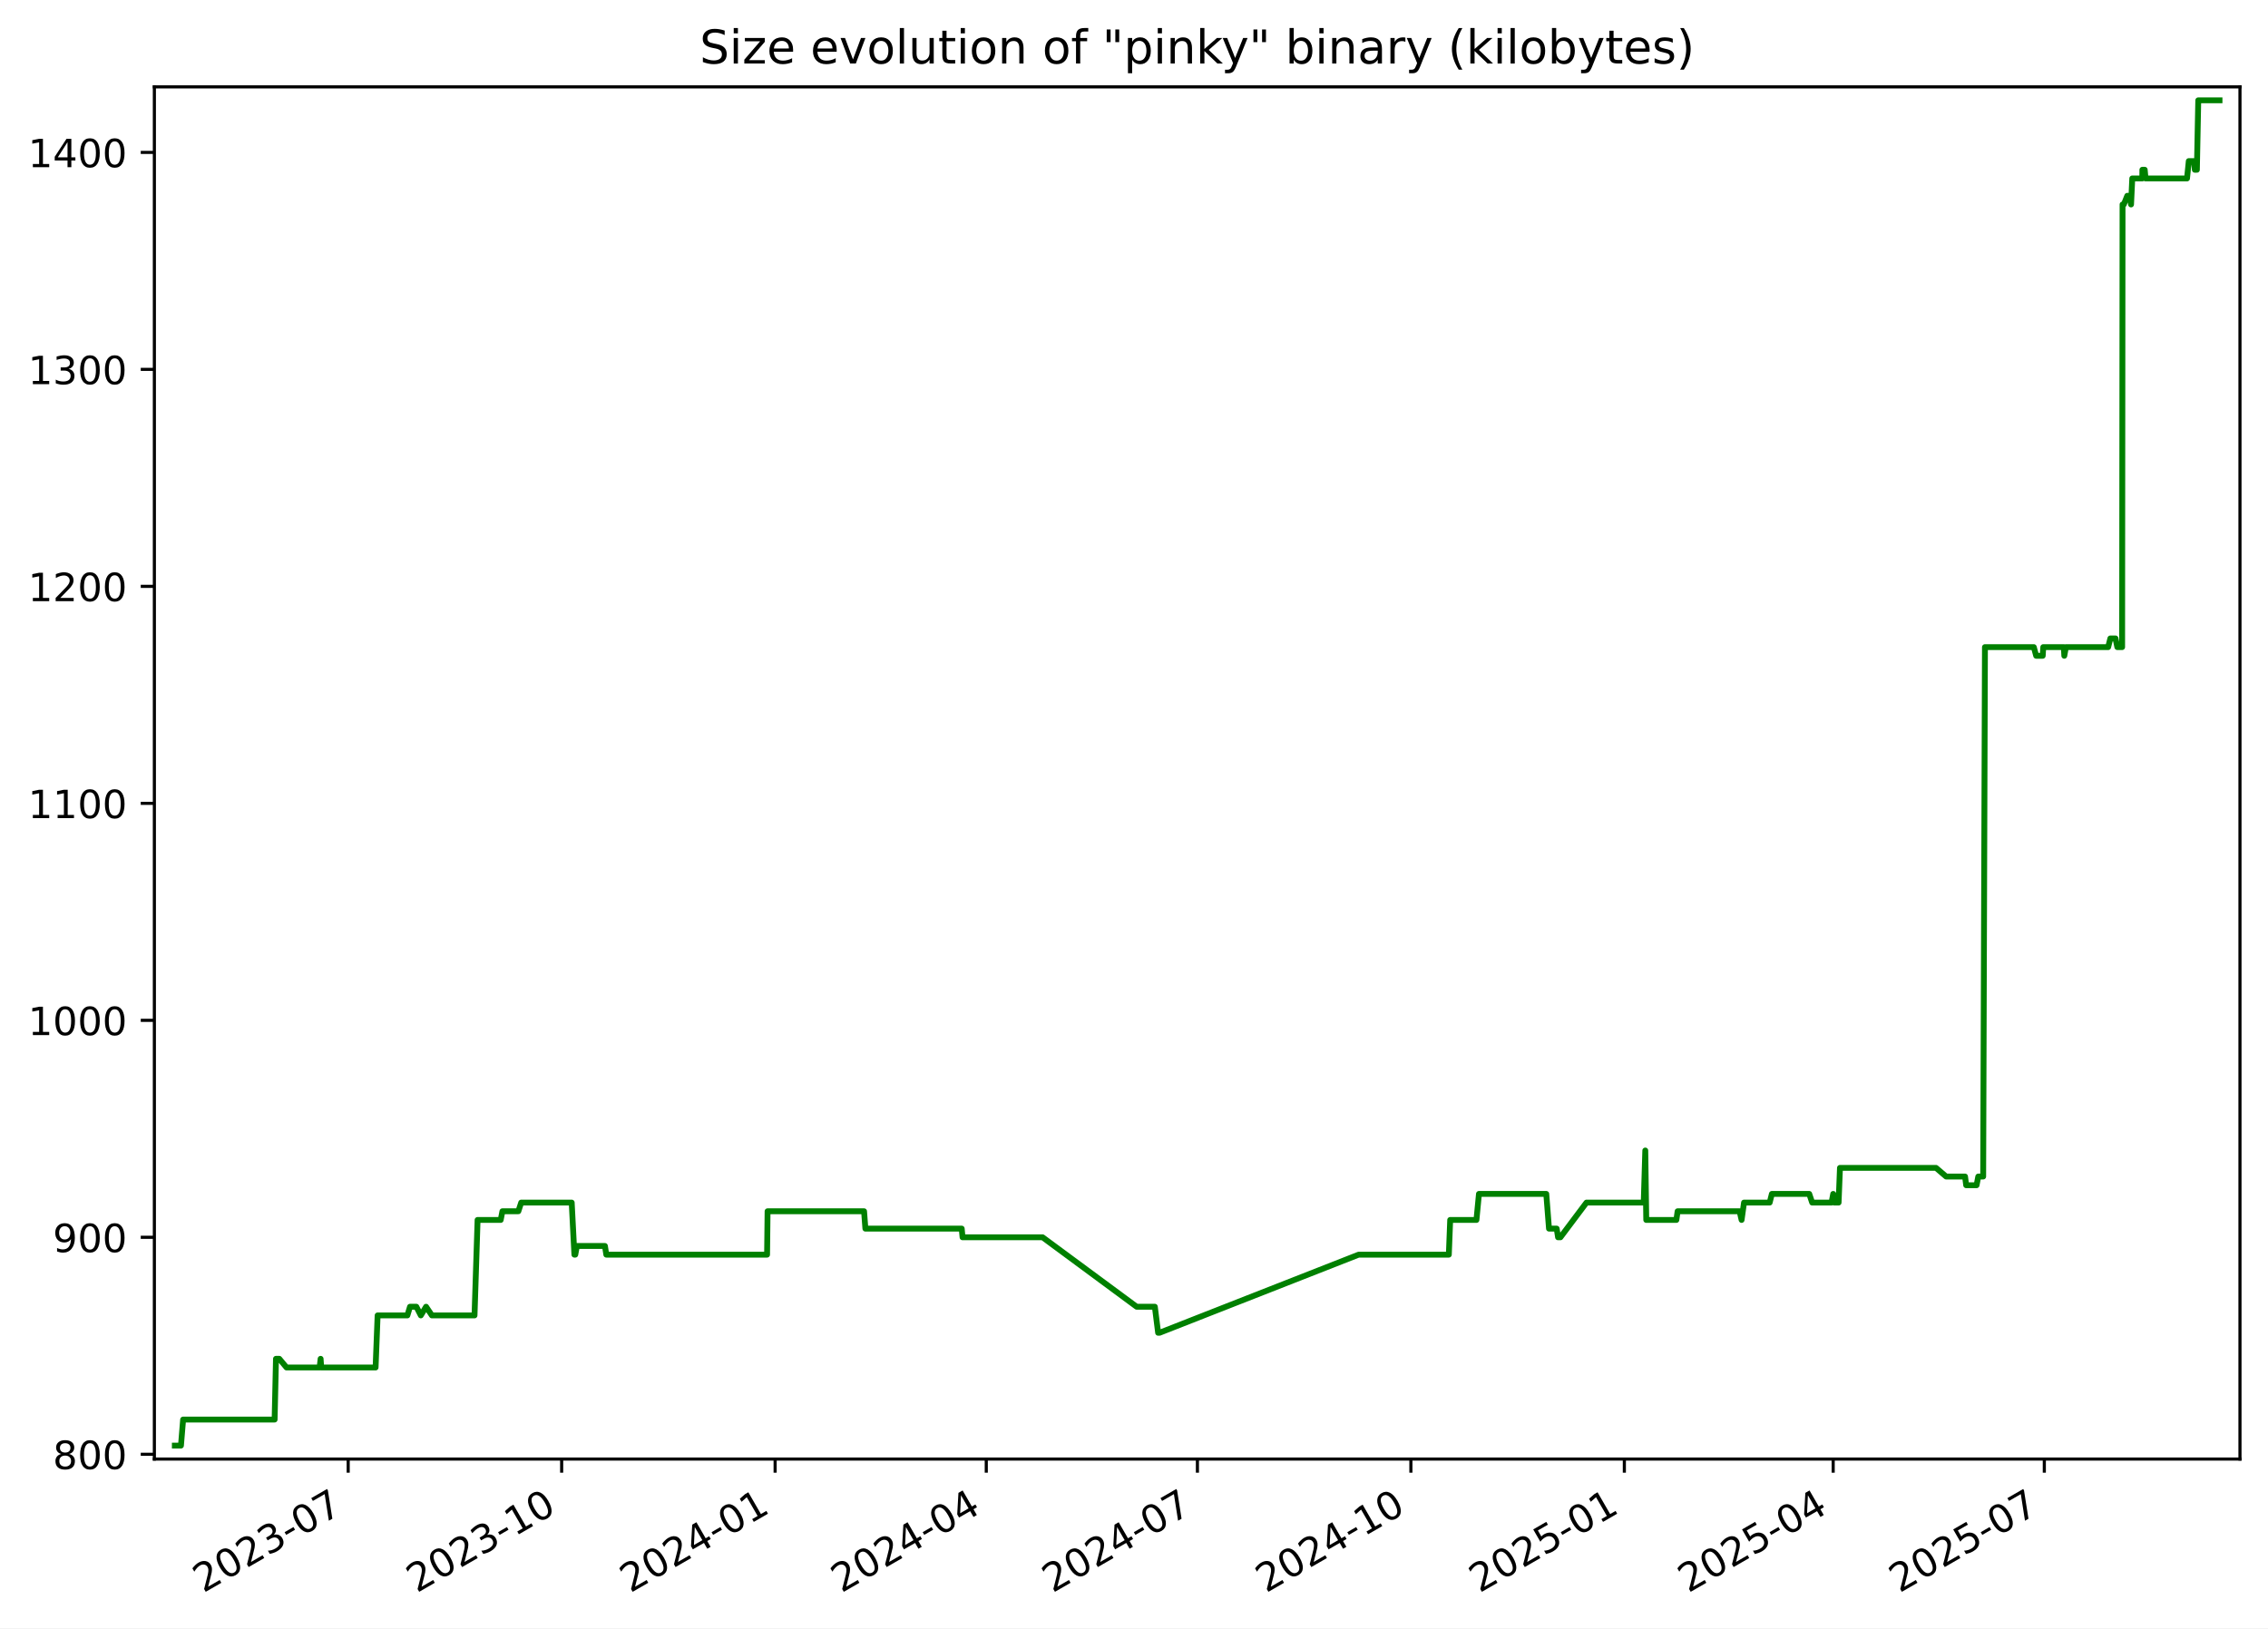
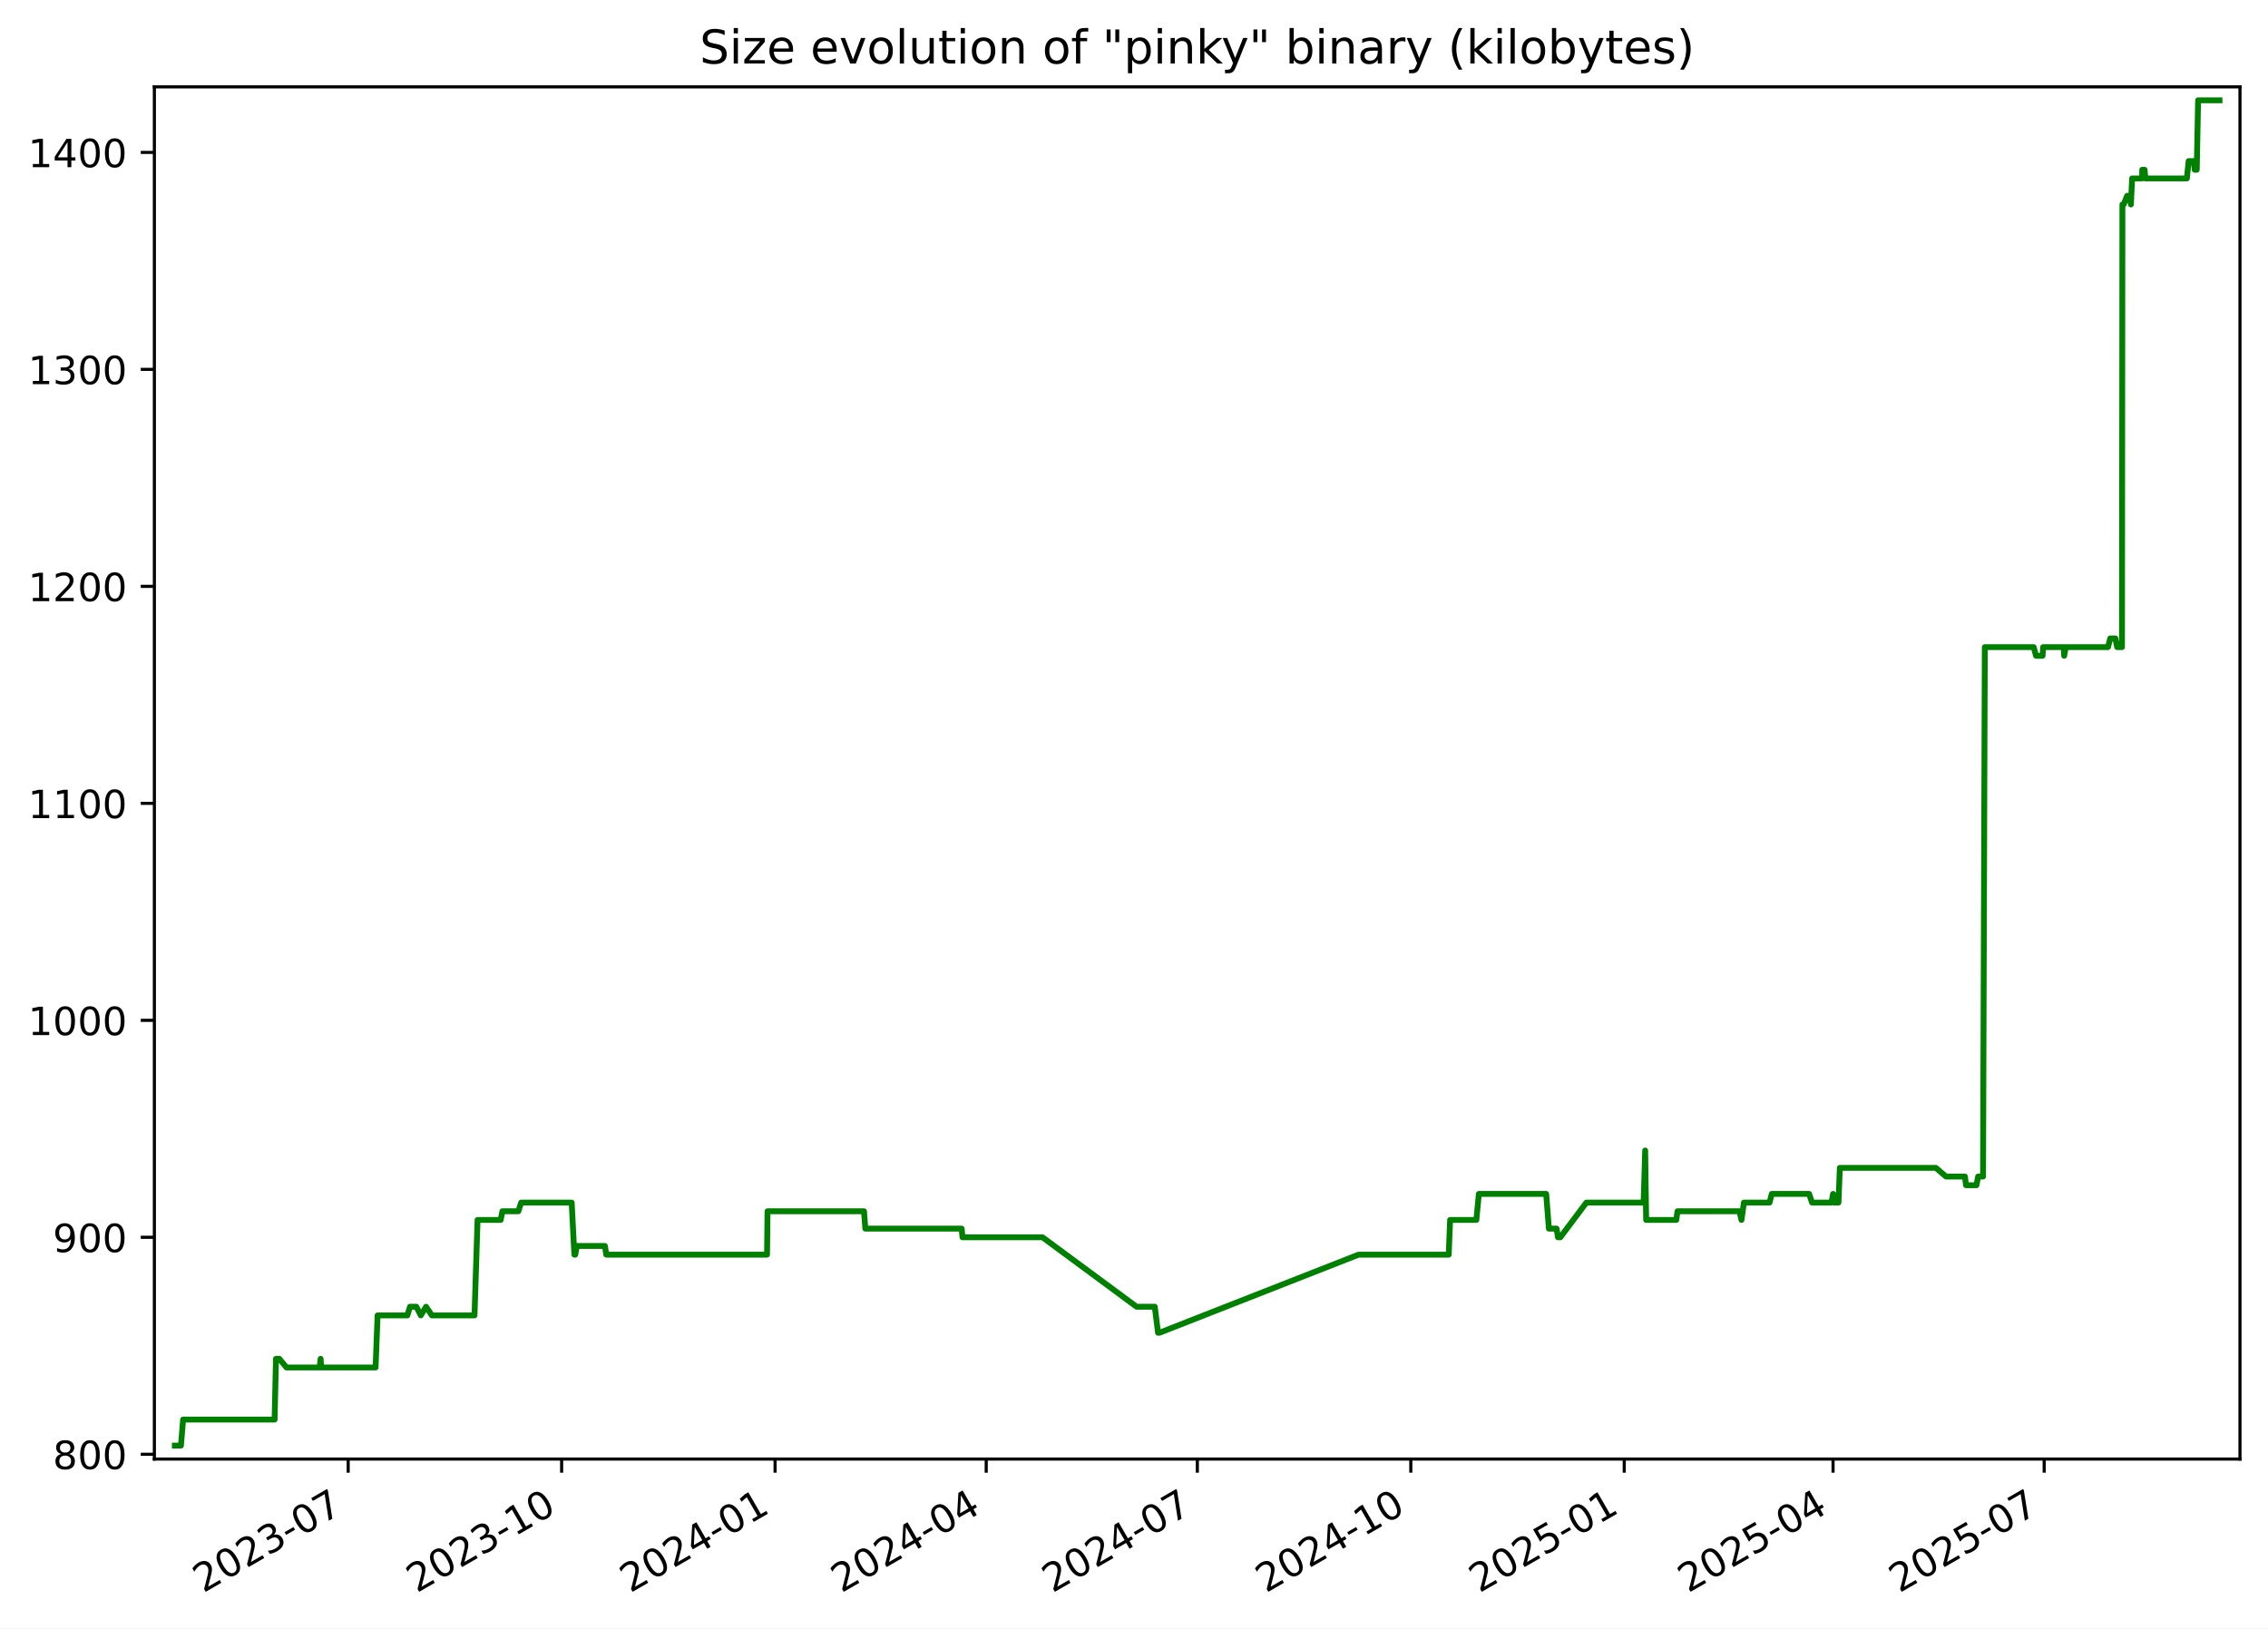
<svg xmlns="http://www.w3.org/2000/svg" xmlns:xlink="http://www.w3.org/1999/xlink" width="582.53pt" height="418.303pt" viewBox="0 0 582.53 418.303" version="1.1">
  <defs>
    <style type="text/css">*{stroke-linejoin: round; stroke-linecap: butt}</style>
  </defs>
  <g id="figure_1">
    <g id="patch_1">
      <path d="M -0 418.303  L 582.53 418.303  L 582.53 0  L -0 0  z " style="fill: #ffffff" />
    </g>
    <g id="axes_1">
      <g id="patch_2">
        <path d="M 39.65 374.83  L 575.33 374.83  L 575.33 22.318  L 39.65 22.318  z " style="fill: #ffffff" />
      </g>
      <g id="matplotlib.axis_1">
        <g id="xtick_1">
          <g id="line2d_1">
            <defs>
-               <path id="mc5b2afb72d" d="M 0 0  L 0 3.5  " style="stroke: #000000; stroke-width: 0.8" />
+               <path id="mc4eab5f2f0" d="M 0 0  L 0 3.5  " style="stroke: #000000; stroke-width: 0.8" />
            </defs>
            <g>
-               <use xlink:href="#mc5b2afb72d" x="89.432" y="374.83" style="stroke: #000000; stroke-width: 0.8" />
+               <use xlink:href="#mc4eab5f2f0" x="89.429" y="374.83" style="stroke: #000000; stroke-width: 0.8" />
            </g>
          </g>
          <g id="text_1">
-             <g transform="translate(52.20736 409.302) rotate(-30) scale(0.1 -0.1)">
+             <g transform="translate(52.20406 409.302) rotate(-30) scale(0.1 -0.1)">
              <defs>
                <path id="DejaVuSans-32" d="M 1228 531  L 3431 531  L 3431 0  L 469 0  L 469 531  Q 828 903 1448 1529  Q 2069 2156 2228 2338  Q 2531 2678 2651 2914  Q 2772 3150 2772 3378  Q 2772 3750 2511 3984  Q 2250 4219 1831 4219  Q 1534 4219 1204 4116  Q 875 4013 500 3803  L 500 4441  Q 881 4594 1212 4672  Q 1544 4750 1819 4750  Q 2544 4750 2975 4387  Q 3406 4025 3406 3419  Q 3406 3131 3298 2873  Q 3191 2616 2906 2266  Q 2828 2175 2409 1742  Q 1991 1309 1228 531  z " transform="scale(0.015625)" />
                <path id="DejaVuSans-30" d="M 2034 4250  Q 1547 4250 1301 3770  Q 1056 3291 1056 2328  Q 1056 1369 1301 889  Q 1547 409 2034 409  Q 2525 409 2770 889  Q 3016 1369 3016 2328  Q 3016 3291 2770 3770  Q 2525 4250 2034 4250  z M 2034 4750  Q 2819 4750 3233 4129  Q 3647 3509 3647 2328  Q 3647 1150 3233 529  Q 2819 -91 2034 -91  Q 1250 -91 836 529  Q 422 1150 422 2328  Q 422 3509 836 4129  Q 1250 4750 2034 4750  z " transform="scale(0.015625)" />
                <path id="DejaVuSans-33" d="M 2597 2516  Q 3050 2419 3304 2112  Q 3559 1806 3559 1356  Q 3559 666 3084 287  Q 2609 -91 1734 -91  Q 1441 -91 1130 -33  Q 819 25 488 141  L 488 750  Q 750 597 1062 519  Q 1375 441 1716 441  Q 2309 441 2620 675  Q 2931 909 2931 1356  Q 2931 1769 2642 2001  Q 2353 2234 1838 2234  L 1294 2234  L 1294 2753  L 1863 2753  Q 2328 2753 2575 2939  Q 2822 3125 2822 3475  Q 2822 3834 2567 4026  Q 2313 4219 1838 4219  Q 1578 4219 1281 4162  Q 984 4106 628 3988  L 628 4550  Q 988 4650 1302 4700  Q 1616 4750 1894 4750  Q 2613 4750 3031 4423  Q 3450 4097 3450 3541  Q 3450 3153 3228 2886  Q 3006 2619 2597 2516  z " transform="scale(0.015625)" />
                <path id="DejaVuSans-2d" d="M 313 2009  L 1997 2009  L 1997 1497  L 313 1497  L 313 2009  z " transform="scale(0.015625)" />
                <path id="DejaVuSans-37" d="M 525 4666  L 3525 4666  L 3525 4397  L 1831 0  L 1172 0  L 2766 4134  L 525 4134  L 525 4666  z " transform="scale(0.015625)" />
              </defs>
              <use xlink:href="#DejaVuSans-32" />
              <use xlink:href="#DejaVuSans-30" x="63.623" />
              <use xlink:href="#DejaVuSans-32" x="127.246" />
              <use xlink:href="#DejaVuSans-33" x="190.869" />
              <use xlink:href="#DejaVuSans-2d" x="254.492" />
              <use xlink:href="#DejaVuSans-30" x="290.576" />
              <use xlink:href="#DejaVuSans-37" x="354.199" />
            </g>
          </g>
        </g>
        <g id="xtick_2">
          <g id="line2d_2">
            <g>
-               <use xlink:href="#mc5b2afb72d" x="144.26" y="374.83" style="stroke: #000000; stroke-width: 0.8" />
+               <use xlink:href="#mc4eab5f2f0" x="144.253" y="374.83" style="stroke: #000000; stroke-width: 0.8" />
            </g>
          </g>
          <g id="text_2">
-             <g transform="translate(107.0356 409.302) rotate(-30) scale(0.1 -0.1)">
+             <g transform="translate(107.0283 409.302) rotate(-30) scale(0.1 -0.1)">
              <defs>
                <path id="DejaVuSans-31" d="M 794 531  L 1825 531  L 1825 4091  L 703 3866  L 703 4441  L 1819 4666  L 2450 4666  L 2450 531  L 3481 531  L 3481 0  L 794 0  L 794 531  z " transform="scale(0.015625)" />
              </defs>
              <use xlink:href="#DejaVuSans-32" />
              <use xlink:href="#DejaVuSans-30" x="63.623" />
              <use xlink:href="#DejaVuSans-32" x="127.246" />
              <use xlink:href="#DejaVuSans-33" x="190.869" />
              <use xlink:href="#DejaVuSans-2d" x="254.492" />
              <use xlink:href="#DejaVuSans-31" x="290.576" />
              <use xlink:href="#DejaVuSans-30" x="354.199" />
            </g>
          </g>
        </g>
        <g id="xtick_3">
          <g id="line2d_3">
            <g>
-               <use xlink:href="#mc5b2afb72d" x="199.089" y="374.83" style="stroke: #000000; stroke-width: 0.8" />
+               <use xlink:href="#mc4eab5f2f0" x="199.077" y="374.83" style="stroke: #000000; stroke-width: 0.8" />
            </g>
          </g>
          <g id="text_3">
-             <g transform="translate(161.8639 409.302) rotate(-30) scale(0.1 -0.1)">
+             <g transform="translate(161.8524 409.302) rotate(-30) scale(0.1 -0.1)">
              <defs>
                <path id="DejaVuSans-34" d="M 2419 4116  L 825 1625  L 2419 1625  L 2419 4116  z M 2253 4666  L 3047 4666  L 3047 1625  L 3713 1625  L 3713 1100  L 3047 1100  L 3047 0  L 2419 0  L 2419 1100  L 313 1100  L 313 1709  L 2253 4666  z " transform="scale(0.015625)" />
              </defs>
              <use xlink:href="#DejaVuSans-32" />
              <use xlink:href="#DejaVuSans-30" x="63.623" />
              <use xlink:href="#DejaVuSans-32" x="127.246" />
              <use xlink:href="#DejaVuSans-34" x="190.869" />
              <use xlink:href="#DejaVuSans-2d" x="254.492" />
              <use xlink:href="#DejaVuSans-30" x="290.576" />
              <use xlink:href="#DejaVuSans-31" x="354.199" />
            </g>
          </g>
        </g>
        <g id="xtick_4">
          <g id="line2d_4">
            <g>
-               <use xlink:href="#mc5b2afb72d" x="253.321" y="374.83" style="stroke: #000000; stroke-width: 0.8" />
+               <use xlink:href="#mc4eab5f2f0" x="253.306" y="374.83" style="stroke: #000000; stroke-width: 0.8" />
            </g>
          </g>
          <g id="text_4">
-             <g transform="translate(216.0961 409.302) rotate(-30) scale(0.1 -0.1)">
+             <g transform="translate(216.0807 409.302) rotate(-30) scale(0.1 -0.1)">
              <use xlink:href="#DejaVuSans-32" />
              <use xlink:href="#DejaVuSans-30" x="63.623" />
              <use xlink:href="#DejaVuSans-32" x="127.246" />
              <use xlink:href="#DejaVuSans-34" x="190.869" />
              <use xlink:href="#DejaVuSans-2d" x="254.492" />
              <use xlink:href="#DejaVuSans-30" x="290.576" />
              <use xlink:href="#DejaVuSans-34" x="354.199" />
            </g>
          </g>
        </g>
        <g id="xtick_5">
          <g id="line2d_5">
            <g>
-               <use xlink:href="#mc5b2afb72d" x="307.553" y="374.83" style="stroke: #000000; stroke-width: 0.8" />
+               <use xlink:href="#mc4eab5f2f0" x="307.534" y="374.83" style="stroke: #000000; stroke-width: 0.8" />
            </g>
          </g>
          <g id="text_5">
-             <g transform="translate(270.3284 409.302) rotate(-30) scale(0.1 -0.1)">
+             <g transform="translate(270.309 409.302) rotate(-30) scale(0.1 -0.1)">
              <use xlink:href="#DejaVuSans-32" />
              <use xlink:href="#DejaVuSans-30" x="63.623" />
              <use xlink:href="#DejaVuSans-32" x="127.246" />
              <use xlink:href="#DejaVuSans-34" x="190.869" />
              <use xlink:href="#DejaVuSans-2d" x="254.492" />
              <use xlink:href="#DejaVuSans-30" x="290.576" />
              <use xlink:href="#DejaVuSans-37" x="354.199" />
            </g>
          </g>
        </g>
        <g id="xtick_6">
          <g id="line2d_6">
            <g>
-               <use xlink:href="#mc5b2afb72d" x="362.382" y="374.83" style="stroke: #000000; stroke-width: 0.8" />
+               <use xlink:href="#mc4eab5f2f0" x="362.358" y="374.83" style="stroke: #000000; stroke-width: 0.8" />
            </g>
          </g>
          <g id="text_6">
-             <g transform="translate(325.1567 409.302) rotate(-30) scale(0.1 -0.1)">
+             <g transform="translate(325.1332 409.302) rotate(-30) scale(0.1 -0.1)">
              <use xlink:href="#DejaVuSans-32" />
              <use xlink:href="#DejaVuSans-30" x="63.623" />
              <use xlink:href="#DejaVuSans-32" x="127.246" />
              <use xlink:href="#DejaVuSans-34" x="190.869" />
              <use xlink:href="#DejaVuSans-2d" x="254.492" />
              <use xlink:href="#DejaVuSans-31" x="290.576" />
              <use xlink:href="#DejaVuSans-30" x="354.199" />
            </g>
          </g>
        </g>
        <g id="xtick_7">
          <g id="line2d_7">
            <g>
-               <use xlink:href="#mc5b2afb72d" x="417.21" y="374.83" style="stroke: #000000; stroke-width: 0.8" />
+               <use xlink:href="#mc4eab5f2f0" x="417.182" y="374.83" style="stroke: #000000; stroke-width: 0.8" />
            </g>
          </g>
          <g id="text_7">
-             <g transform="translate(379.9849 409.302) rotate(-30) scale(0.1 -0.1)">
+             <g transform="translate(379.9574 409.302) rotate(-30) scale(0.1 -0.1)">
              <defs>
                <path id="DejaVuSans-35" d="M 691 4666  L 3169 4666  L 3169 4134  L 1269 4134  L 1269 2991  Q 1406 3038 1543 3061  Q 1681 3084 1819 3084  Q 2600 3084 3056 2656  Q 3513 2228 3513 1497  Q 3513 744 3044 326  Q 2575 -91 1722 -91  Q 1428 -91 1123 -41  Q 819 9 494 109  L 494 744  Q 775 591 1075 516  Q 1375 441 1709 441  Q 2250 441 2565 725  Q 2881 1009 2881 1497  Q 2881 1984 2565 2268  Q 2250 2553 1709 2553  Q 1456 2553 1204 2497  Q 953 2441 691 2322  L 691 4666  z " transform="scale(0.015625)" />
              </defs>
              <use xlink:href="#DejaVuSans-32" />
              <use xlink:href="#DejaVuSans-30" x="63.623" />
              <use xlink:href="#DejaVuSans-32" x="127.246" />
              <use xlink:href="#DejaVuSans-35" x="190.869" />
              <use xlink:href="#DejaVuSans-2d" x="254.492" />
              <use xlink:href="#DejaVuSans-30" x="290.576" />
              <use xlink:href="#DejaVuSans-31" x="354.199" />
            </g>
          </g>
        </g>
        <g id="xtick_8">
          <g id="line2d_8">
            <g>
-               <use xlink:href="#mc5b2afb72d" x="470.846" y="374.83" style="stroke: #000000; stroke-width: 0.8" />
+               <use xlink:href="#mc4eab5f2f0" x="470.815" y="374.83" style="stroke: #000000; stroke-width: 0.8" />
            </g>
          </g>
          <g id="text_8">
-             <g transform="translate(433.6213 409.302) rotate(-30) scale(0.1 -0.1)">
+             <g transform="translate(433.5897 409.302) rotate(-30) scale(0.1 -0.1)">
              <use xlink:href="#DejaVuSans-32" />
              <use xlink:href="#DejaVuSans-30" x="63.623" />
              <use xlink:href="#DejaVuSans-32" x="127.246" />
              <use xlink:href="#DejaVuSans-35" x="190.869" />
              <use xlink:href="#DejaVuSans-2d" x="254.492" />
              <use xlink:href="#DejaVuSans-30" x="290.576" />
              <use xlink:href="#DejaVuSans-34" x="354.199" />
            </g>
          </g>
        </g>
        <g id="xtick_9">
          <g id="line2d_9">
            <g>
-               <use xlink:href="#mc5b2afb72d" x="525.078" y="374.83" style="stroke: #000000; stroke-width: 0.8" />
+               <use xlink:href="#mc4eab5f2f0" x="525.043" y="374.83" style="stroke: #000000; stroke-width: 0.8" />
            </g>
          </g>
          <g id="text_9">
-             <g transform="translate(487.8535 409.302) rotate(-30) scale(0.1 -0.1)">
+             <g transform="translate(487.818 409.302) rotate(-30) scale(0.1 -0.1)">
              <use xlink:href="#DejaVuSans-32" />
              <use xlink:href="#DejaVuSans-30" x="63.623" />
              <use xlink:href="#DejaVuSans-32" x="127.246" />
              <use xlink:href="#DejaVuSans-35" x="190.869" />
              <use xlink:href="#DejaVuSans-2d" x="254.492" />
              <use xlink:href="#DejaVuSans-30" x="290.576" />
              <use xlink:href="#DejaVuSans-37" x="354.199" />
            </g>
          </g>
        </g>
      </g>
      <g id="matplotlib.axis_2">
        <g id="ytick_1">
          <g id="line2d_10">
            <defs>
-               <path id="mec9f4bc2b3" d="M 0 0  L -3.5 0  " style="stroke: #000000; stroke-width: 0.8" />
+               <path id="m7efacc8e61" d="M 0 0  L -3.5 0  " style="stroke: #000000; stroke-width: 0.8" />
            </defs>
            <g>
-               <use xlink:href="#mec9f4bc2b3" x="39.65" y="373.604" style="stroke: #000000; stroke-width: 0.8" />
+               <use xlink:href="#m7efacc8e61" x="39.65" y="373.604" style="stroke: #000000; stroke-width: 0.8" />
            </g>
          </g>
          <g id="text_10">
            <g transform="translate(13.5625 377.403) scale(0.1 -0.1)">
              <defs>
                <path id="DejaVuSans-38" d="M 2034 2216  Q 1584 2216 1326 1975  Q 1069 1734 1069 1313  Q 1069 891 1326 650  Q 1584 409 2034 409  Q 2484 409 2743 651  Q 3003 894 3003 1313  Q 3003 1734 2745 1975  Q 2488 2216 2034 2216  z M 1403 2484  Q 997 2584 770 2862  Q 544 3141 544 3541  Q 544 4100 942 4425  Q 1341 4750 2034 4750  Q 2731 4750 3128 4425  Q 3525 4100 3525 3541  Q 3525 3141 3298 2862  Q 3072 2584 2669 2484  Q 3125 2378 3379 2068  Q 3634 1759 3634 1313  Q 3634 634 3220 271  Q 2806 -91 2034 -91  Q 1263 -91 848 271  Q 434 634 434 1313  Q 434 1759 690 2068  Q 947 2378 1403 2484  z M 1172 3481  Q 1172 3119 1398 2916  Q 1625 2713 2034 2713  Q 2441 2713 2670 2916  Q 2900 3119 2900 3481  Q 2900 3844 2670 4047  Q 2441 4250 2034 4250  Q 1625 4250 1398 4047  Q 1172 3844 1172 3481  z " transform="scale(0.015625)" />
              </defs>
              <use xlink:href="#DejaVuSans-38" />
              <use xlink:href="#DejaVuSans-30" x="63.623" />
              <use xlink:href="#DejaVuSans-30" x="127.246" />
            </g>
          </g>
        </g>
        <g id="ytick_2">
          <g id="line2d_11">
            <g>
-               <use xlink:href="#mec9f4bc2b3" x="39.65" y="317.862" style="stroke: #000000; stroke-width: 0.8" />
+               <use xlink:href="#m7efacc8e61" x="39.65" y="317.862" style="stroke: #000000; stroke-width: 0.8" />
            </g>
          </g>
          <g id="text_11">
            <g transform="translate(13.5625 321.6611) scale(0.1 -0.1)">
              <defs>
                <path id="DejaVuSans-39" d="M 703 97  L 703 672  Q 941 559 1184 500  Q 1428 441 1663 441  Q 2288 441 2617 861  Q 2947 1281 2994 2138  Q 2813 1869 2534 1725  Q 2256 1581 1919 1581  Q 1219 1581 811 2004  Q 403 2428 403 3163  Q 403 3881 828 4315  Q 1253 4750 1959 4750  Q 2769 4750 3195 4129  Q 3622 3509 3622 2328  Q 3622 1225 3098 567  Q 2575 -91 1691 -91  Q 1453 -91 1209 -44  Q 966 3 703 97  z M 1959 2075  Q 2384 2075 2632 2365  Q 2881 2656 2881 3163  Q 2881 3666 2632 3958  Q 2384 4250 1959 4250  Q 1534 4250 1286 3958  Q 1038 3666 1038 3163  Q 1038 2656 1286 2365  Q 1534 2075 1959 2075  z " transform="scale(0.015625)" />
              </defs>
              <use xlink:href="#DejaVuSans-39" />
              <use xlink:href="#DejaVuSans-30" x="63.623" />
              <use xlink:href="#DejaVuSans-30" x="127.246" />
            </g>
          </g>
        </g>
        <g id="ytick_3">
          <g id="line2d_12">
            <g>
-               <use xlink:href="#mec9f4bc2b3" x="39.65" y="262.12" style="stroke: #000000; stroke-width: 0.8" />
+               <use xlink:href="#m7efacc8e61" x="39.65" y="262.12" style="stroke: #000000; stroke-width: 0.8" />
            </g>
          </g>
          <g id="text_12">
            <g transform="translate(7.2 265.9192) scale(0.1 -0.1)">
              <use xlink:href="#DejaVuSans-31" />
              <use xlink:href="#DejaVuSans-30" x="63.623" />
              <use xlink:href="#DejaVuSans-30" x="127.246" />
              <use xlink:href="#DejaVuSans-30" x="190.869" />
            </g>
          </g>
        </g>
        <g id="ytick_4">
          <g id="line2d_13">
            <g>
-               <use xlink:href="#mec9f4bc2b3" x="39.65" y="206.378" style="stroke: #000000; stroke-width: 0.8" />
+               <use xlink:href="#m7efacc8e61" x="39.65" y="206.378" style="stroke: #000000; stroke-width: 0.8" />
            </g>
          </g>
          <g id="text_13">
            <g transform="translate(7.2 210.1772) scale(0.1 -0.1)">
              <use xlink:href="#DejaVuSans-31" />
              <use xlink:href="#DejaVuSans-31" x="63.623" />
              <use xlink:href="#DejaVuSans-30" x="127.246" />
              <use xlink:href="#DejaVuSans-30" x="190.869" />
            </g>
          </g>
        </g>
        <g id="ytick_5">
          <g id="line2d_14">
            <g>
-               <use xlink:href="#mec9f4bc2b3" x="39.65" y="150.636" style="stroke: #000000; stroke-width: 0.8" />
+               <use xlink:href="#m7efacc8e61" x="39.65" y="150.636" style="stroke: #000000; stroke-width: 0.8" />
            </g>
          </g>
          <g id="text_14">
            <g transform="translate(7.2 154.4353) scale(0.1 -0.1)">
              <use xlink:href="#DejaVuSans-31" />
              <use xlink:href="#DejaVuSans-32" x="63.623" />
              <use xlink:href="#DejaVuSans-30" x="127.246" />
              <use xlink:href="#DejaVuSans-30" x="190.869" />
            </g>
          </g>
        </g>
        <g id="ytick_6">
          <g id="line2d_15">
            <g>
-               <use xlink:href="#mec9f4bc2b3" x="39.65" y="94.894" style="stroke: #000000; stroke-width: 0.8" />
+               <use xlink:href="#m7efacc8e61" x="39.65" y="94.894" style="stroke: #000000; stroke-width: 0.8" />
            </g>
          </g>
          <g id="text_15">
            <g transform="translate(7.2 98.69334) scale(0.1 -0.1)">
              <use xlink:href="#DejaVuSans-31" />
              <use xlink:href="#DejaVuSans-33" x="63.623" />
              <use xlink:href="#DejaVuSans-30" x="127.246" />
              <use xlink:href="#DejaVuSans-30" x="190.869" />
            </g>
          </g>
        </g>
        <g id="ytick_7">
          <g id="line2d_16">
            <g>
-               <use xlink:href="#mec9f4bc2b3" x="39.65" y="39.152" style="stroke: #000000; stroke-width: 0.8" />
+               <use xlink:href="#m7efacc8e61" x="39.65" y="39.152" style="stroke: #000000; stroke-width: 0.8" />
            </g>
          </g>
          <g id="text_16">
            <g transform="translate(7.2 42.95141) scale(0.1 -0.1)">
              <use xlink:href="#DejaVuSans-31" />
              <use xlink:href="#DejaVuSans-34" x="63.623" />
              <use xlink:href="#DejaVuSans-30" x="127.246" />
              <use xlink:href="#DejaVuSans-30" x="190.869" />
            </g>
          </g>
        </g>
      </g>
      <g id="line2d_17">
-         <path d="M 44.902 371.374  L 46.479 371.374  L 47.031 364.685  L 70.536 364.685  L 70.885 349.077  L 71.736 349.077  L 73.594 351.307  L 82.097 351.307  L 82.35 349.077  L 82.501 351.307  L 96.47 351.307  L 96.989 337.929  L 104.634 337.929  L 105.31 335.699  L 106.941 335.699  L 108.083 337.929  L 109.435 335.699  L 110.932 337.929  L 121.881 337.929  L 122.666 313.403  L 128.605 313.403  L 129.042 311.173  L 133.141 311.173  L 133.869 308.943  L 146.841 308.943  L 147.532 322.321  L 147.759 322.321  L 148.178 320.092  L 155.377 320.092  L 155.727 322.321  L 197.021 322.321  L 197.149 311.173  L 221.935 311.173  L 222.27 315.632  L 247.015 315.632  L 247.227 317.862  L 267.791 317.862  L 291.946 335.699  L 296.621 335.699  L 297.46 342.388  L 297.823 342.388  L 348.963 322.321  L 372.129 322.321  L 372.476 313.403  L 379.222 313.403  L 379.867 306.713  L 397.157 306.713  L 397.856 315.632  L 399.83 315.632  L 400.184 317.862  L 400.791 317.862  L 407.485 308.943  L 422.189 308.943  L 422.587 295.565  L 422.837 313.403  L 430.571 313.403  L 430.89 311.173  L 446.806 311.173  L 447.322 313.403  L 447.948 308.943  L 454.539 308.943  L 455.1 306.713  L 464.698 306.713  L 465.451 308.943  L 470.427 308.943  L 470.856 306.713  L 471.121 308.943  L 472.24 308.943  L 472.591 300.024  L 497.261 300.024  L 499.865 302.254  L 504.72 302.254  L 505.006 304.484  L 507.679 304.484  L 508.11 302.254  L 509.375 302.254  L 509.828 166.244  L 522.38 166.244  L 522.988 168.473  L 524.668 168.473  L 524.808 166.244  L 530.091 166.244  L 530.211 168.473  L 530.62 166.244  L 541.476 166.244  L 542.038 164.014  L 543.366 164.014  L 543.828 166.244  L 545.065 166.244  L 545.172 52.53  L 545.493 52.53  L 546.382 50.301  L 546.966 50.301  L 547.354 52.53  L 547.668 45.841  L 550.243 45.841  L 550.262 43.612  L 550.865 43.612  L 551.069 45.841  L 561.732 45.841  L 562.183 41.382  L 563.514 41.382  L 563.739 43.612  L 564.264 43.612  L 564.618 25.774  L 570.078 25.774  L 570.078 25.774  " clip-path="url(#p09c458b507)" style="fill: none; stroke: #008000; stroke-width: 1.5; stroke-linecap: square" />
+         <path d="M 44.902 371.374  L 46.479 371.374  L 47.031 364.685  L 70.534 364.685  L 70.883 349.077  L 71.735 349.077  L 73.592 351.307  L 82.094 351.307  L 82.347 349.077  L 82.498 351.307  L 96.466 351.307  L 96.985 337.929  L 104.63 337.929  L 105.306 335.699  L 106.936 335.699  L 108.079 337.929  L 109.43 335.699  L 110.927 337.929  L 121.875 337.929  L 122.66 313.403  L 128.599 313.403  L 129.036 311.173  L 133.134 311.173  L 133.863 308.943  L 146.834 308.943  L 147.525 322.321  L 147.751 322.321  L 148.17 320.092  L 155.369 320.092  L 155.719 322.321  L 197.009 322.321  L 197.138 311.173  L 221.922 311.173  L 222.257 315.632  L 247 315.632  L 247.212 317.862  L 267.775 317.862  L 291.928 335.699  L 296.602 335.699  L 297.441 342.388  L 297.804 342.388  L 348.941 322.321  L 372.105 322.321  L 372.452 313.403  L 379.198 313.403  L 379.842 306.713  L 397.131 306.713  L 397.83 315.632  L 399.804 315.632  L 400.158 317.862  L 400.764 317.862  L 407.458 308.943  L 422.161 308.943  L 422.559 295.565  L 422.809 313.403  L 430.542 313.403  L 430.861 311.173  L 446.776 311.173  L 447.293 313.403  L 447.919 308.943  L 454.509 308.943  L 455.07 306.713  L 464.667 306.713  L 465.42 308.943  L 470.395 308.943  L 470.825 306.713  L 471.089 308.943  L 472.208 308.943  L 472.559 300.024  L 497.227 300.024  L 499.831 302.254  L 504.686 302.254  L 504.972 304.484  L 507.645 304.484  L 508.076 302.254  L 509.341 302.254  L 509.793 166.244  L 522.344 166.244  L 522.953 168.473  L 524.633 168.473  L 524.773 166.244  L 530.055 166.244  L 530.175 168.473  L 530.584 166.244  L 541.439 166.244  L 542.002 164.014  L 543.329 164.014  L 543.791 166.244  L 545.028 166.244  L 545.135 52.53  L 545.456 52.53  L 546.344 50.301  L 546.929 50.301  L 547.317 52.53  L 547.631 45.841  L 550.205 45.841  L 550.225 43.612  L 550.828 43.612  L 551.032 45.841  L 561.694 45.841  L 562.145 41.382  L 563.475 41.382  L 563.701 43.612  L 564.226 43.612  L 564.58 25.774  L 570.078 25.774  L 570.078 25.774  " clip-path="url(#p7be6496e24)" style="fill: none; stroke: #008000; stroke-width: 1.5; stroke-linecap: square" />
      </g>
      <g id="patch_3">
        <path d="M 39.65 374.83  L 39.65 22.318  " style="fill: none; stroke: #000000; stroke-width: 0.8; stroke-linejoin: miter; stroke-linecap: square" />
      </g>
      <g id="patch_4">
        <path d="M 575.33 374.83  L 575.33 22.318  " style="fill: none; stroke: #000000; stroke-width: 0.8; stroke-linejoin: miter; stroke-linecap: square" />
      </g>
      <g id="patch_5">
        <path d="M 39.65 374.83  L 575.33 374.83  " style="fill: none; stroke: #000000; stroke-width: 0.8; stroke-linejoin: miter; stroke-linecap: square" />
      </g>
      <g id="patch_6">
        <path d="M 39.65 22.318  L 575.33 22.318  " style="fill: none; stroke: #000000; stroke-width: 0.8; stroke-linejoin: miter; stroke-linecap: square" />
      </g>
      <g id="text_17">
        <g transform="translate(179.7078 16.31812) scale(0.12 -0.12)">
          <defs>
            <path id="DejaVuSans-53" d="M 3425 4513  L 3425 3897  Q 3066 4069 2747 4153  Q 2428 4238 2131 4238  Q 1616 4238 1336 4038  Q 1056 3838 1056 3469  Q 1056 3159 1242 3001  Q 1428 2844 1947 2747  L 2328 2669  Q 3034 2534 3370 2195  Q 3706 1856 3706 1288  Q 3706 609 3251 259  Q 2797 -91 1919 -91  Q 1588 -91 1214 -16  Q 841 59 441 206  L 441 856  Q 825 641 1194 531  Q 1563 422 1919 422  Q 2459 422 2753 634  Q 3047 847 3047 1241  Q 3047 1584 2836 1778  Q 2625 1972 2144 2069  L 1759 2144  Q 1053 2284 737 2584  Q 422 2884 422 3419  Q 422 4038 858 4394  Q 1294 4750 2059 4750  Q 2388 4750 2728 4690  Q 3069 4631 3425 4513  z " transform="scale(0.015625)" />
            <path id="DejaVuSans-69" d="M 603 3500  L 1178 3500  L 1178 0  L 603 0  L 603 3500  z M 603 4863  L 1178 4863  L 1178 4134  L 603 4134  L 603 4863  z " transform="scale(0.015625)" />
            <path id="DejaVuSans-7a" d="M 353 3500  L 3084 3500  L 3084 2975  L 922 459  L 3084 459  L 3084 0  L 275 0  L 275 525  L 2438 3041  L 353 3041  L 353 3500  z " transform="scale(0.015625)" />
            <path id="DejaVuSans-65" d="M 3597 1894  L 3597 1613  L 953 1613  Q 991 1019 1311 708  Q 1631 397 2203 397  Q 2534 397 2845 478  Q 3156 559 3463 722  L 3463 178  Q 3153 47 2828 -22  Q 2503 -91 2169 -91  Q 1331 -91 842 396  Q 353 884 353 1716  Q 353 2575 817 3079  Q 1281 3584 2069 3584  Q 2775 3584 3186 3129  Q 3597 2675 3597 1894  z M 3022 2063  Q 3016 2534 2758 2815  Q 2500 3097 2075 3097  Q 1594 3097 1305 2825  Q 1016 2553 972 2059  L 3022 2063  z " transform="scale(0.015625)" />
            <path id="DejaVuSans-20" transform="scale(0.015625)" />
            <path id="DejaVuSans-76" d="M 191 3500  L 800 3500  L 1894 563  L 2988 3500  L 3597 3500  L 2284 0  L 1503 0  L 191 3500  z " transform="scale(0.015625)" />
            <path id="DejaVuSans-6f" d="M 1959 3097  Q 1497 3097 1228 2736  Q 959 2375 959 1747  Q 959 1119 1226 758  Q 1494 397 1959 397  Q 2419 397 2687 759  Q 2956 1122 2956 1747  Q 2956 2369 2687 2733  Q 2419 3097 1959 3097  z M 1959 3584  Q 2709 3584 3137 3096  Q 3566 2609 3566 1747  Q 3566 888 3137 398  Q 2709 -91 1959 -91  Q 1206 -91 779 398  Q 353 888 353 1747  Q 353 2609 779 3096  Q 1206 3584 1959 3584  z " transform="scale(0.015625)" />
            <path id="DejaVuSans-6c" d="M 603 4863  L 1178 4863  L 1178 0  L 603 0  L 603 4863  z " transform="scale(0.015625)" />
            <path id="DejaVuSans-75" d="M 544 1381  L 544 3500  L 1119 3500  L 1119 1403  Q 1119 906 1312 657  Q 1506 409 1894 409  Q 2359 409 2629 706  Q 2900 1003 2900 1516  L 2900 3500  L 3475 3500  L 3475 0  L 2900 0  L 2900 538  Q 2691 219 2414 64  Q 2138 -91 1772 -91  Q 1169 -91 856 284  Q 544 659 544 1381  z M 1991 3584  L 1991 3584  z " transform="scale(0.015625)" />
            <path id="DejaVuSans-74" d="M 1172 4494  L 1172 3500  L 2356 3500  L 2356 3053  L 1172 3053  L 1172 1153  Q 1172 725 1289 603  Q 1406 481 1766 481  L 2356 481  L 2356 0  L 1766 0  Q 1100 0 847 248  Q 594 497 594 1153  L 594 3053  L 172 3053  L 172 3500  L 594 3500  L 594 4494  L 1172 4494  z " transform="scale(0.015625)" />
            <path id="DejaVuSans-6e" d="M 3513 2113  L 3513 0  L 2938 0  L 2938 2094  Q 2938 2591 2744 2837  Q 2550 3084 2163 3084  Q 1697 3084 1428 2787  Q 1159 2491 1159 1978  L 1159 0  L 581 0  L 581 3500  L 1159 3500  L 1159 2956  Q 1366 3272 1645 3428  Q 1925 3584 2291 3584  Q 2894 3584 3203 3211  Q 3513 2838 3513 2113  z " transform="scale(0.015625)" />
            <path id="DejaVuSans-66" d="M 2375 4863  L 2375 4384  L 1825 4384  Q 1516 4384 1395 4259  Q 1275 4134 1275 3809  L 1275 3500  L 2222 3500  L 2222 3053  L 1275 3053  L 1275 0  L 697 0  L 697 3053  L 147 3053  L 147 3500  L 697 3500  L 697 3744  Q 697 4328 969 4595  Q 1241 4863 1831 4863  L 2375 4863  z " transform="scale(0.015625)" />
            <path id="DejaVuSans-22" d="M 1147 4666  L 1147 2931  L 616 2931  L 616 4666  L 1147 4666  z M 2328 4666  L 2328 2931  L 1797 2931  L 1797 4666  L 2328 4666  z " transform="scale(0.015625)" />
            <path id="DejaVuSans-70" d="M 1159 525  L 1159 -1331  L 581 -1331  L 581 3500  L 1159 3500  L 1159 2969  Q 1341 3281 1617 3432  Q 1894 3584 2278 3584  Q 2916 3584 3314 3078  Q 3713 2572 3713 1747  Q 3713 922 3314 415  Q 2916 -91 2278 -91  Q 1894 -91 1617 61  Q 1341 213 1159 525  z M 3116 1747  Q 3116 2381 2855 2742  Q 2594 3103 2138 3103  Q 1681 3103 1420 2742  Q 1159 2381 1159 1747  Q 1159 1113 1420 752  Q 1681 391 2138 391  Q 2594 391 2855 752  Q 3116 1113 3116 1747  z " transform="scale(0.015625)" />
            <path id="DejaVuSans-6b" d="M 581 4863  L 1159 4863  L 1159 1991  L 2875 3500  L 3609 3500  L 1753 1863  L 3688 0  L 2938 0  L 1159 1709  L 1159 0  L 581 0  L 581 4863  z " transform="scale(0.015625)" />
            <path id="DejaVuSans-79" d="M 2059 -325  Q 1816 -950 1584 -1140  Q 1353 -1331 966 -1331  L 506 -1331  L 506 -850  L 844 -850  Q 1081 -850 1212 -737  Q 1344 -625 1503 -206  L 1606 56  L 191 3500  L 800 3500  L 1894 763  L 2988 3500  L 3597 3500  L 2059 -325  z " transform="scale(0.015625)" />
            <path id="DejaVuSans-62" d="M 3116 1747  Q 3116 2381 2855 2742  Q 2594 3103 2138 3103  Q 1681 3103 1420 2742  Q 1159 2381 1159 1747  Q 1159 1113 1420 752  Q 1681 391 2138 391  Q 2594 391 2855 752  Q 3116 1113 3116 1747  z M 1159 2969  Q 1341 3281 1617 3432  Q 1894 3584 2278 3584  Q 2916 3584 3314 3078  Q 3713 2572 3713 1747  Q 3713 922 3314 415  Q 2916 -91 2278 -91  Q 1894 -91 1617 61  Q 1341 213 1159 525  L 1159 0  L 581 0  L 581 4863  L 1159 4863  L 1159 2969  z " transform="scale(0.015625)" />
            <path id="DejaVuSans-61" d="M 2194 1759  Q 1497 1759 1228 1600  Q 959 1441 959 1056  Q 959 750 1161 570  Q 1363 391 1709 391  Q 2188 391 2477 730  Q 2766 1069 2766 1631  L 2766 1759  L 2194 1759  z M 3341 1997  L 3341 0  L 2766 0  L 2766 531  Q 2569 213 2275 61  Q 1981 -91 1556 -91  Q 1019 -91 701 211  Q 384 513 384 1019  Q 384 1609 779 1909  Q 1175 2209 1959 2209  L 2766 2209  L 2766 2266  Q 2766 2663 2505 2880  Q 2244 3097 1772 3097  Q 1472 3097 1187 3025  Q 903 2953 641 2809  L 641 3341  Q 956 3463 1253 3523  Q 1550 3584 1831 3584  Q 2591 3584 2966 3190  Q 3341 2797 3341 1997  z " transform="scale(0.015625)" />
            <path id="DejaVuSans-72" d="M 2631 2963  Q 2534 3019 2420 3045  Q 2306 3072 2169 3072  Q 1681 3072 1420 2755  Q 1159 2438 1159 1844  L 1159 0  L 581 0  L 581 3500  L 1159 3500  L 1159 2956  Q 1341 3275 1631 3429  Q 1922 3584 2338 3584  Q 2397 3584 2469 3576  Q 2541 3569 2628 3553  L 2631 2963  z " transform="scale(0.015625)" />
            <path id="DejaVuSans-28" d="M 1984 4856  Q 1566 4138 1362 3434  Q 1159 2731 1159 2009  Q 1159 1288 1364 580  Q 1569 -128 1984 -844  L 1484 -844  Q 1016 -109 783 600  Q 550 1309 550 2009  Q 550 2706 781 3412  Q 1013 4119 1484 4856  L 1984 4856  z " transform="scale(0.015625)" />
            <path id="DejaVuSans-73" d="M 2834 3397  L 2834 2853  Q 2591 2978 2328 3040  Q 2066 3103 1784 3103  Q 1356 3103 1142 2972  Q 928 2841 928 2578  Q 928 2378 1081 2264  Q 1234 2150 1697 2047  L 1894 2003  Q 2506 1872 2764 1633  Q 3022 1394 3022 966  Q 3022 478 2636 193  Q 2250 -91 1575 -91  Q 1294 -91 989 -36  Q 684 19 347 128  L 347 722  Q 666 556 975 473  Q 1284 391 1588 391  Q 1994 391 2212 530  Q 2431 669 2431 922  Q 2431 1156 2273 1281  Q 2116 1406 1581 1522  L 1381 1569  Q 847 1681 609 1914  Q 372 2147 372 2553  Q 372 3047 722 3315  Q 1072 3584 1716 3584  Q 2034 3584 2315 3537  Q 2597 3491 2834 3397  z " transform="scale(0.015625)" />
            <path id="DejaVuSans-29" d="M 513 4856  L 1013 4856  Q 1481 4119 1714 3412  Q 1947 2706 1947 2009  Q 1947 1309 1714 600  Q 1481 -109 1013 -844  L 513 -844  Q 928 -128 1133 580  Q 1338 1288 1338 2009  Q 1338 2731 1133 3434  Q 928 4138 513 4856  z " transform="scale(0.015625)" />
          </defs>
          <use xlink:href="#DejaVuSans-53" />
          <use xlink:href="#DejaVuSans-69" x="63.477" />
          <use xlink:href="#DejaVuSans-7a" x="91.26" />
          <use xlink:href="#DejaVuSans-65" x="143.75" />
          <use xlink:href="#DejaVuSans-20" x="205.273" />
          <use xlink:href="#DejaVuSans-65" x="237.061" />
          <use xlink:href="#DejaVuSans-76" x="298.584" />
          <use xlink:href="#DejaVuSans-6f" x="357.764" />
          <use xlink:href="#DejaVuSans-6c" x="418.945" />
          <use xlink:href="#DejaVuSans-75" x="446.729" />
          <use xlink:href="#DejaVuSans-74" x="510.107" />
          <use xlink:href="#DejaVuSans-69" x="549.316" />
          <use xlink:href="#DejaVuSans-6f" x="577.1" />
          <use xlink:href="#DejaVuSans-6e" x="638.281" />
          <use xlink:href="#DejaVuSans-20" x="701.66" />
          <use xlink:href="#DejaVuSans-6f" x="733.447" />
          <use xlink:href="#DejaVuSans-66" x="794.629" />
          <use xlink:href="#DejaVuSans-20" x="829.834" />
          <use xlink:href="#DejaVuSans-22" x="861.621" />
          <use xlink:href="#DejaVuSans-70" x="907.617" />
          <use xlink:href="#DejaVuSans-69" x="971.094" />
          <use xlink:href="#DejaVuSans-6e" x="998.877" />
          <use xlink:href="#DejaVuSans-6b" x="1062.256" />
          <use xlink:href="#DejaVuSans-79" x="1116.541" />
          <use xlink:href="#DejaVuSans-22" x="1175.721" />
          <use xlink:href="#DejaVuSans-20" x="1221.717" />
          <use xlink:href="#DejaVuSans-62" x="1253.504" />
          <use xlink:href="#DejaVuSans-69" x="1316.98" />
          <use xlink:href="#DejaVuSans-6e" x="1344.764" />
          <use xlink:href="#DejaVuSans-61" x="1408.143" />
          <use xlink:href="#DejaVuSans-72" x="1469.422" />
          <use xlink:href="#DejaVuSans-79" x="1510.535" />
          <use xlink:href="#DejaVuSans-20" x="1569.715" />
          <use xlink:href="#DejaVuSans-28" x="1601.502" />
          <use xlink:href="#DejaVuSans-6b" x="1640.516" />
          <use xlink:href="#DejaVuSans-69" x="1698.426" />
          <use xlink:href="#DejaVuSans-6c" x="1726.209" />
          <use xlink:href="#DejaVuSans-6f" x="1753.992" />
          <use xlink:href="#DejaVuSans-62" x="1815.174" />
          <use xlink:href="#DejaVuSans-79" x="1878.65" />
          <use xlink:href="#DejaVuSans-74" x="1937.83" />
          <use xlink:href="#DejaVuSans-65" x="1977.039" />
          <use xlink:href="#DejaVuSans-73" x="2038.562" />
          <use xlink:href="#DejaVuSans-29" x="2090.662" />
        </g>
      </g>
    </g>
  </g>
  <defs>
-     <clipPath id="p09c458b507">
+     <clipPath id="p7be6496e24">
      <rect x="39.65" y="22.318" width="535.68" height="352.512" />
    </clipPath>
  </defs>
</svg>
